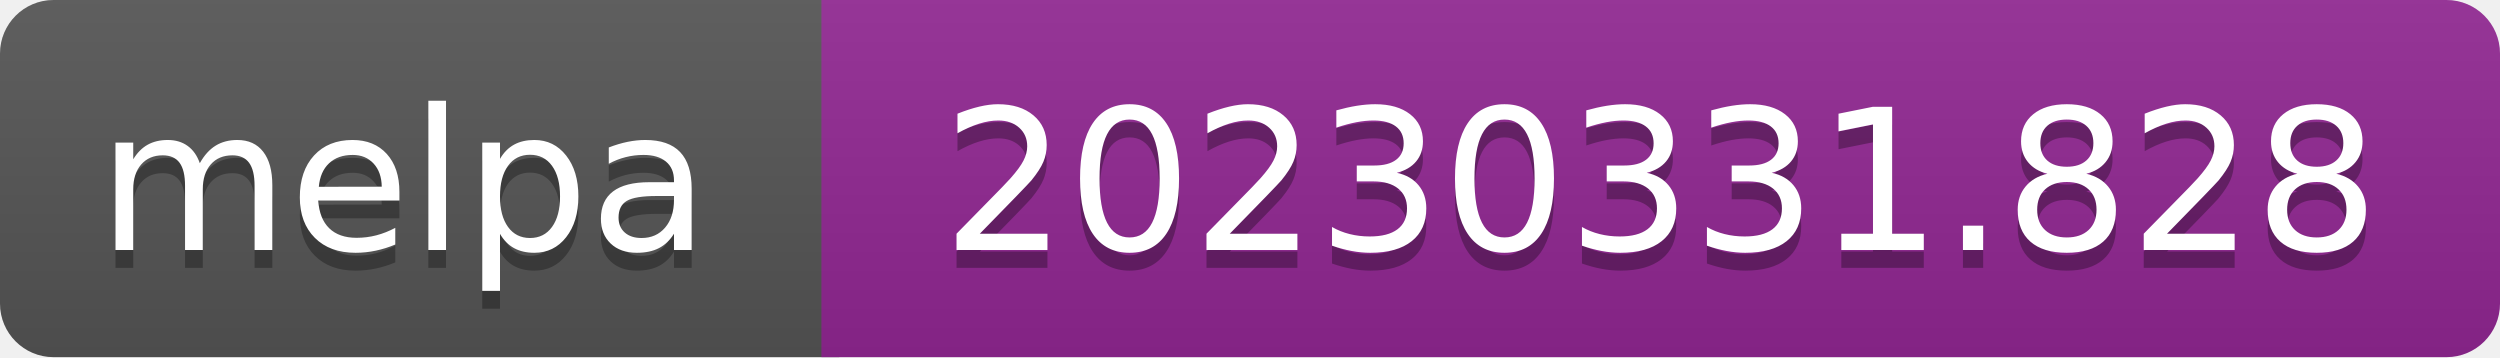
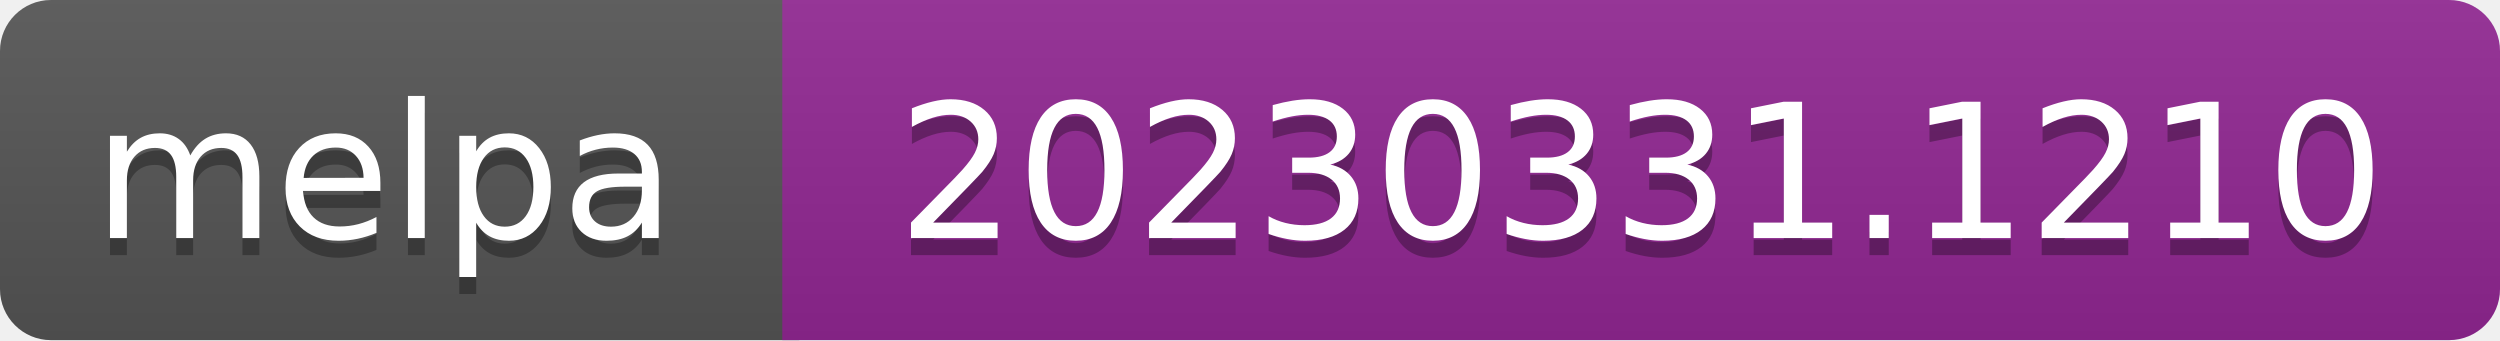
- <svg xmlns="http://www.w3.org/2000/svg" width="140" height="20" role="img" aria-label="melpa: 20230331.828">
+ <svg xmlns="http://www.w3.org/2000/svg" width="147" height="20" role="img" aria-label="melpa: 20230331.1210">
  <linearGradient id="s" x2="0" y2="100%">
    <stop offset="0" stop-color="#bbb" stop-opacity=".1" />
    <stop offset="1" stop-opacity=".1" />
  </linearGradient>
  <clipPath id="r">
-     <rect width="140" height="20" rx="3" fill="#fff" />
+     <rect width="147" height="20" rx="3" fill="#fff" />
  </clipPath>
  <g clip-path="url(#r)">
    <rect width="47" height="20" fill="#555" />
-     <rect x="46" width="140" height="20" fill="#922793" />
-     <rect width="140" height="20" fill="url(#s)" />
+     <rect x="46" width="147" height="20" fill="#922793" />
+     <rect width="147" height="20" fill="url(#s)" />
  </g>
  <g fill="#fff" text-anchor="middle" font-family="Verdana,Geneva,DejaVu Sans,sans-serif" font-size="110" text-rendering="geometricPrecision">
    <text aria-hidden="true" x="226" y="150" fill="#010101" fill-opacity=".3" transform="scale(.1)" textLength="343">melpa</text>
    <text x="226" y="140" transform="scale(.1)" fill="#fff" textLength="343">melpa</text>
-     <text aria-hidden="true" x="930" y="150" fill="#010101" fill-opacity=".3" transform="scale(.1)" textLength="805">20230331.828</text>
-     <text x="930" y="140" transform="scale(.1)" fill="#fff" textLength="805">20230331.828</text>
+     <text aria-hidden="true" x="965" y="150" fill="#010101" fill-opacity=".3" transform="scale(.1)" textLength="875">20230331.1210</text>
+     <text x="965" y="140" transform="scale(.1)" fill="#fff" textLength="875">20230331.1210</text>
  </g>
</svg>
